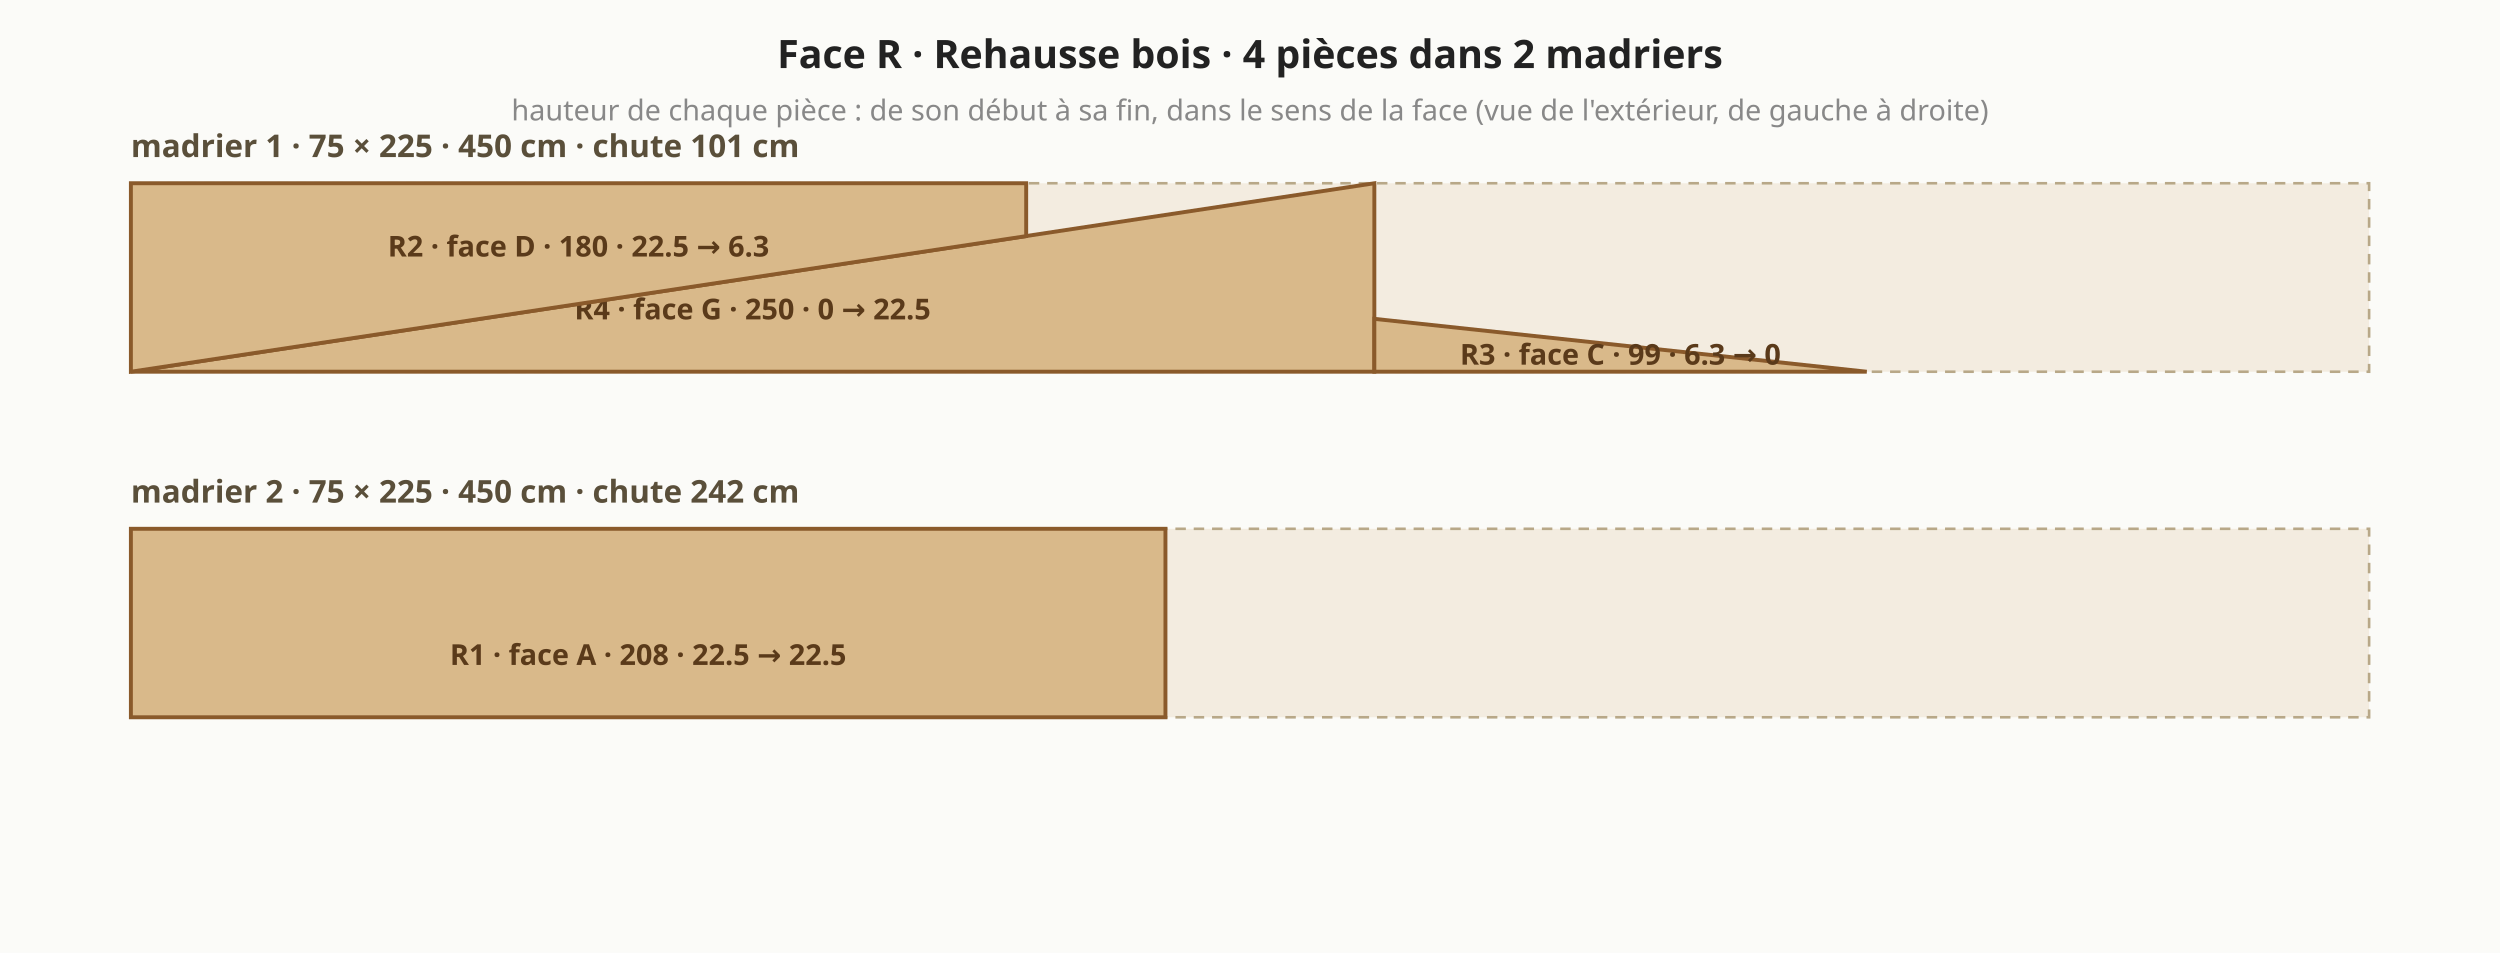
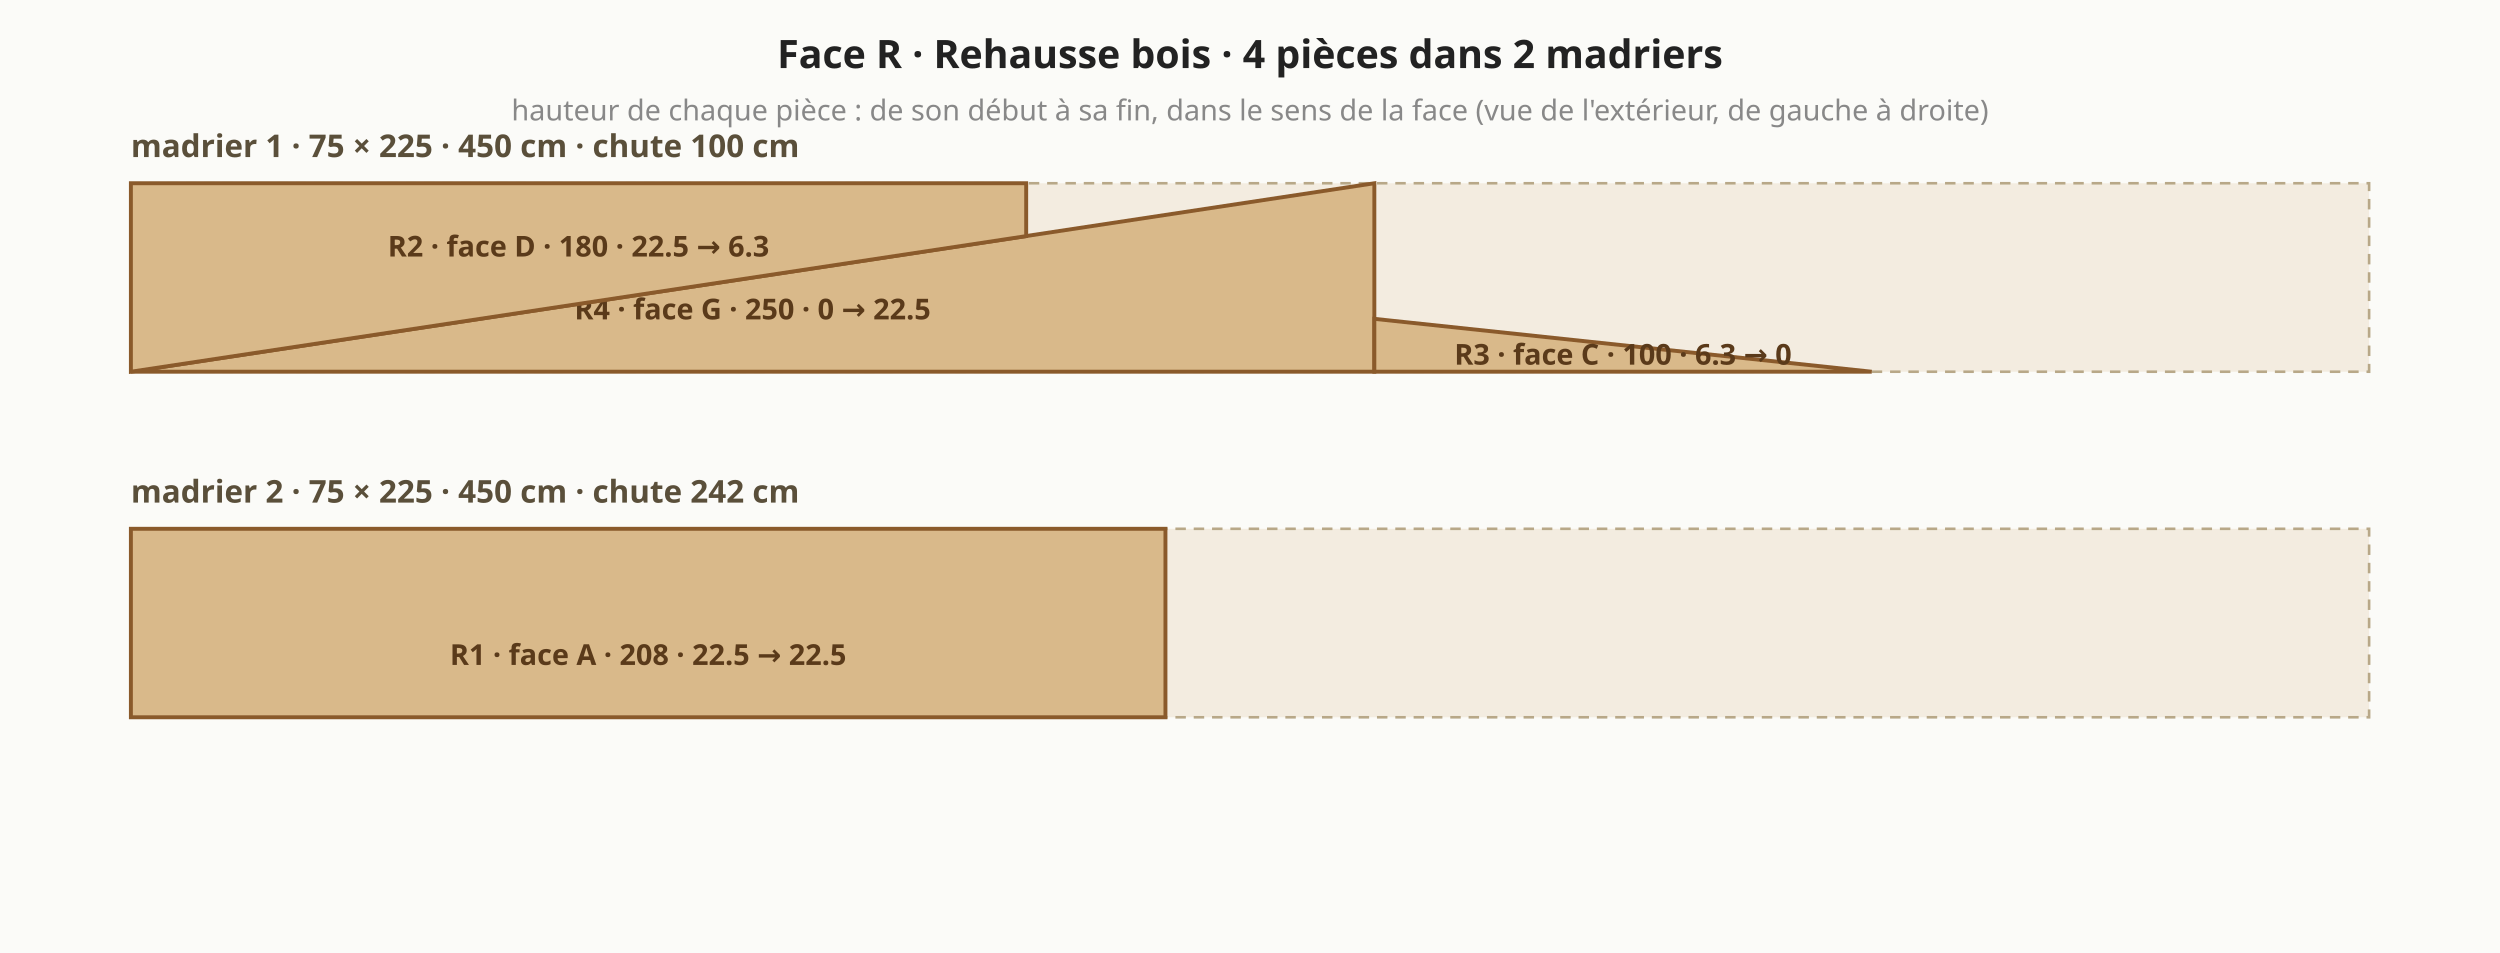
<svg xmlns="http://www.w3.org/2000/svg" viewBox="0 0 955 364" font-family="system-ui,sans-serif" font-size="13">
  <rect width="955" height="364" fill="#fbfbf8" />
-   <text x="50.0" y="60.0" text-anchor="start" fill="#5a4f3a" font-size="12" font-weight="bold">madrier 1 · 75 × 225 · 450 cm · chute 101 cm</text>
+   <text x="50.0" y="60.0" text-anchor="start" fill="#5a4f3a" font-size="12" font-weight="bold">madrier 1 · 75 × 225 · 450 cm · chute 100 cm</text>
  <polygon points="50.0,142.0 905.0,142.0 905.0,70.0 50.0,70.0" fill="#f3ece0" stroke="#b8a888" stroke-width="1" stroke-dasharray="4 3" />
  <polygon points="50.0,142.0 525.0,142.0 525.0,70.0 50.0,142.0" fill="#d9b98a" stroke="#8a5a2b" stroke-width="1.5" />
  <text x="287.5" y="122.0" text-anchor="middle" fill="#5a3a1a" font-size="11" font-weight="bold">R4 · face G · 250 · 0 → 22.5</text>
  <polygon points="50.0,70.0 392.0,70.0 392.0,90.2 50.0,142.0" fill="#d9b98a" stroke="#8a5a2b" stroke-width="1.5" />
  <text x="221.0" y="98.0" text-anchor="middle" fill="#5a3a1a" font-size="11" font-weight="bold">R2 · face D · 180 · 22.5 → 6.3</text>
-   <polygon points="525.0,142.0 713.1,142.0 713.1,142.0 525.0,121.8" fill="#d9b98a" stroke="#8a5a2b" stroke-width="1.5" />
-   <text x="619.0" y="139.3" text-anchor="middle" fill="#5a3a1a" font-size="11" font-weight="bold">R3 · face C · 99 · 6.3 → 0</text>
+   <polygon points="525.0,142.0 715.0,142.0 715.0,142.0 525.0,121.8" fill="#d9b98a" stroke="#8a5a2b" stroke-width="1.5" />
+   <text x="620.0" y="139.3" text-anchor="middle" fill="#5a3a1a" font-size="11" font-weight="bold">R3 · face C · 100 · 6.3 → 0</text>
  <text x="50.0" y="192.0" text-anchor="start" fill="#5a4f3a" font-size="12" font-weight="bold">madrier 2 · 75 × 225 · 450 cm · chute 242 cm</text>
  <polygon points="50.0,274.0 905.0,274.0 905.0,202.0 50.0,202.0" fill="#f3ece0" stroke="#b8a888" stroke-width="1" stroke-dasharray="4 3" />
  <polygon points="50.0,274.0 445.2,274.0 445.2,202.0 50.0,202.0" fill="#d9b98a" stroke="#8a5a2b" stroke-width="1.5" />
  <text x="247.6" y="254.0" text-anchor="middle" fill="#5a3a1a" font-size="11" font-weight="bold">R1 · face A · 208 · 22.5 → 22.5</text>
  <text x="477.5" y="26.0" text-anchor="middle" fill="#222" font-size="15" font-weight="bold">Face R · Rehausse bois · 4 pièces dans 2 madriers</text>
  <text x="477.5" y="46.0" text-anchor="middle" fill="#888" font-size="11" font-weight="normal">hauteur de chaque pièce : de son début à sa fin, dans le sens de la face (vue de l'extérieur, de gauche à droite)</text>
</svg>
